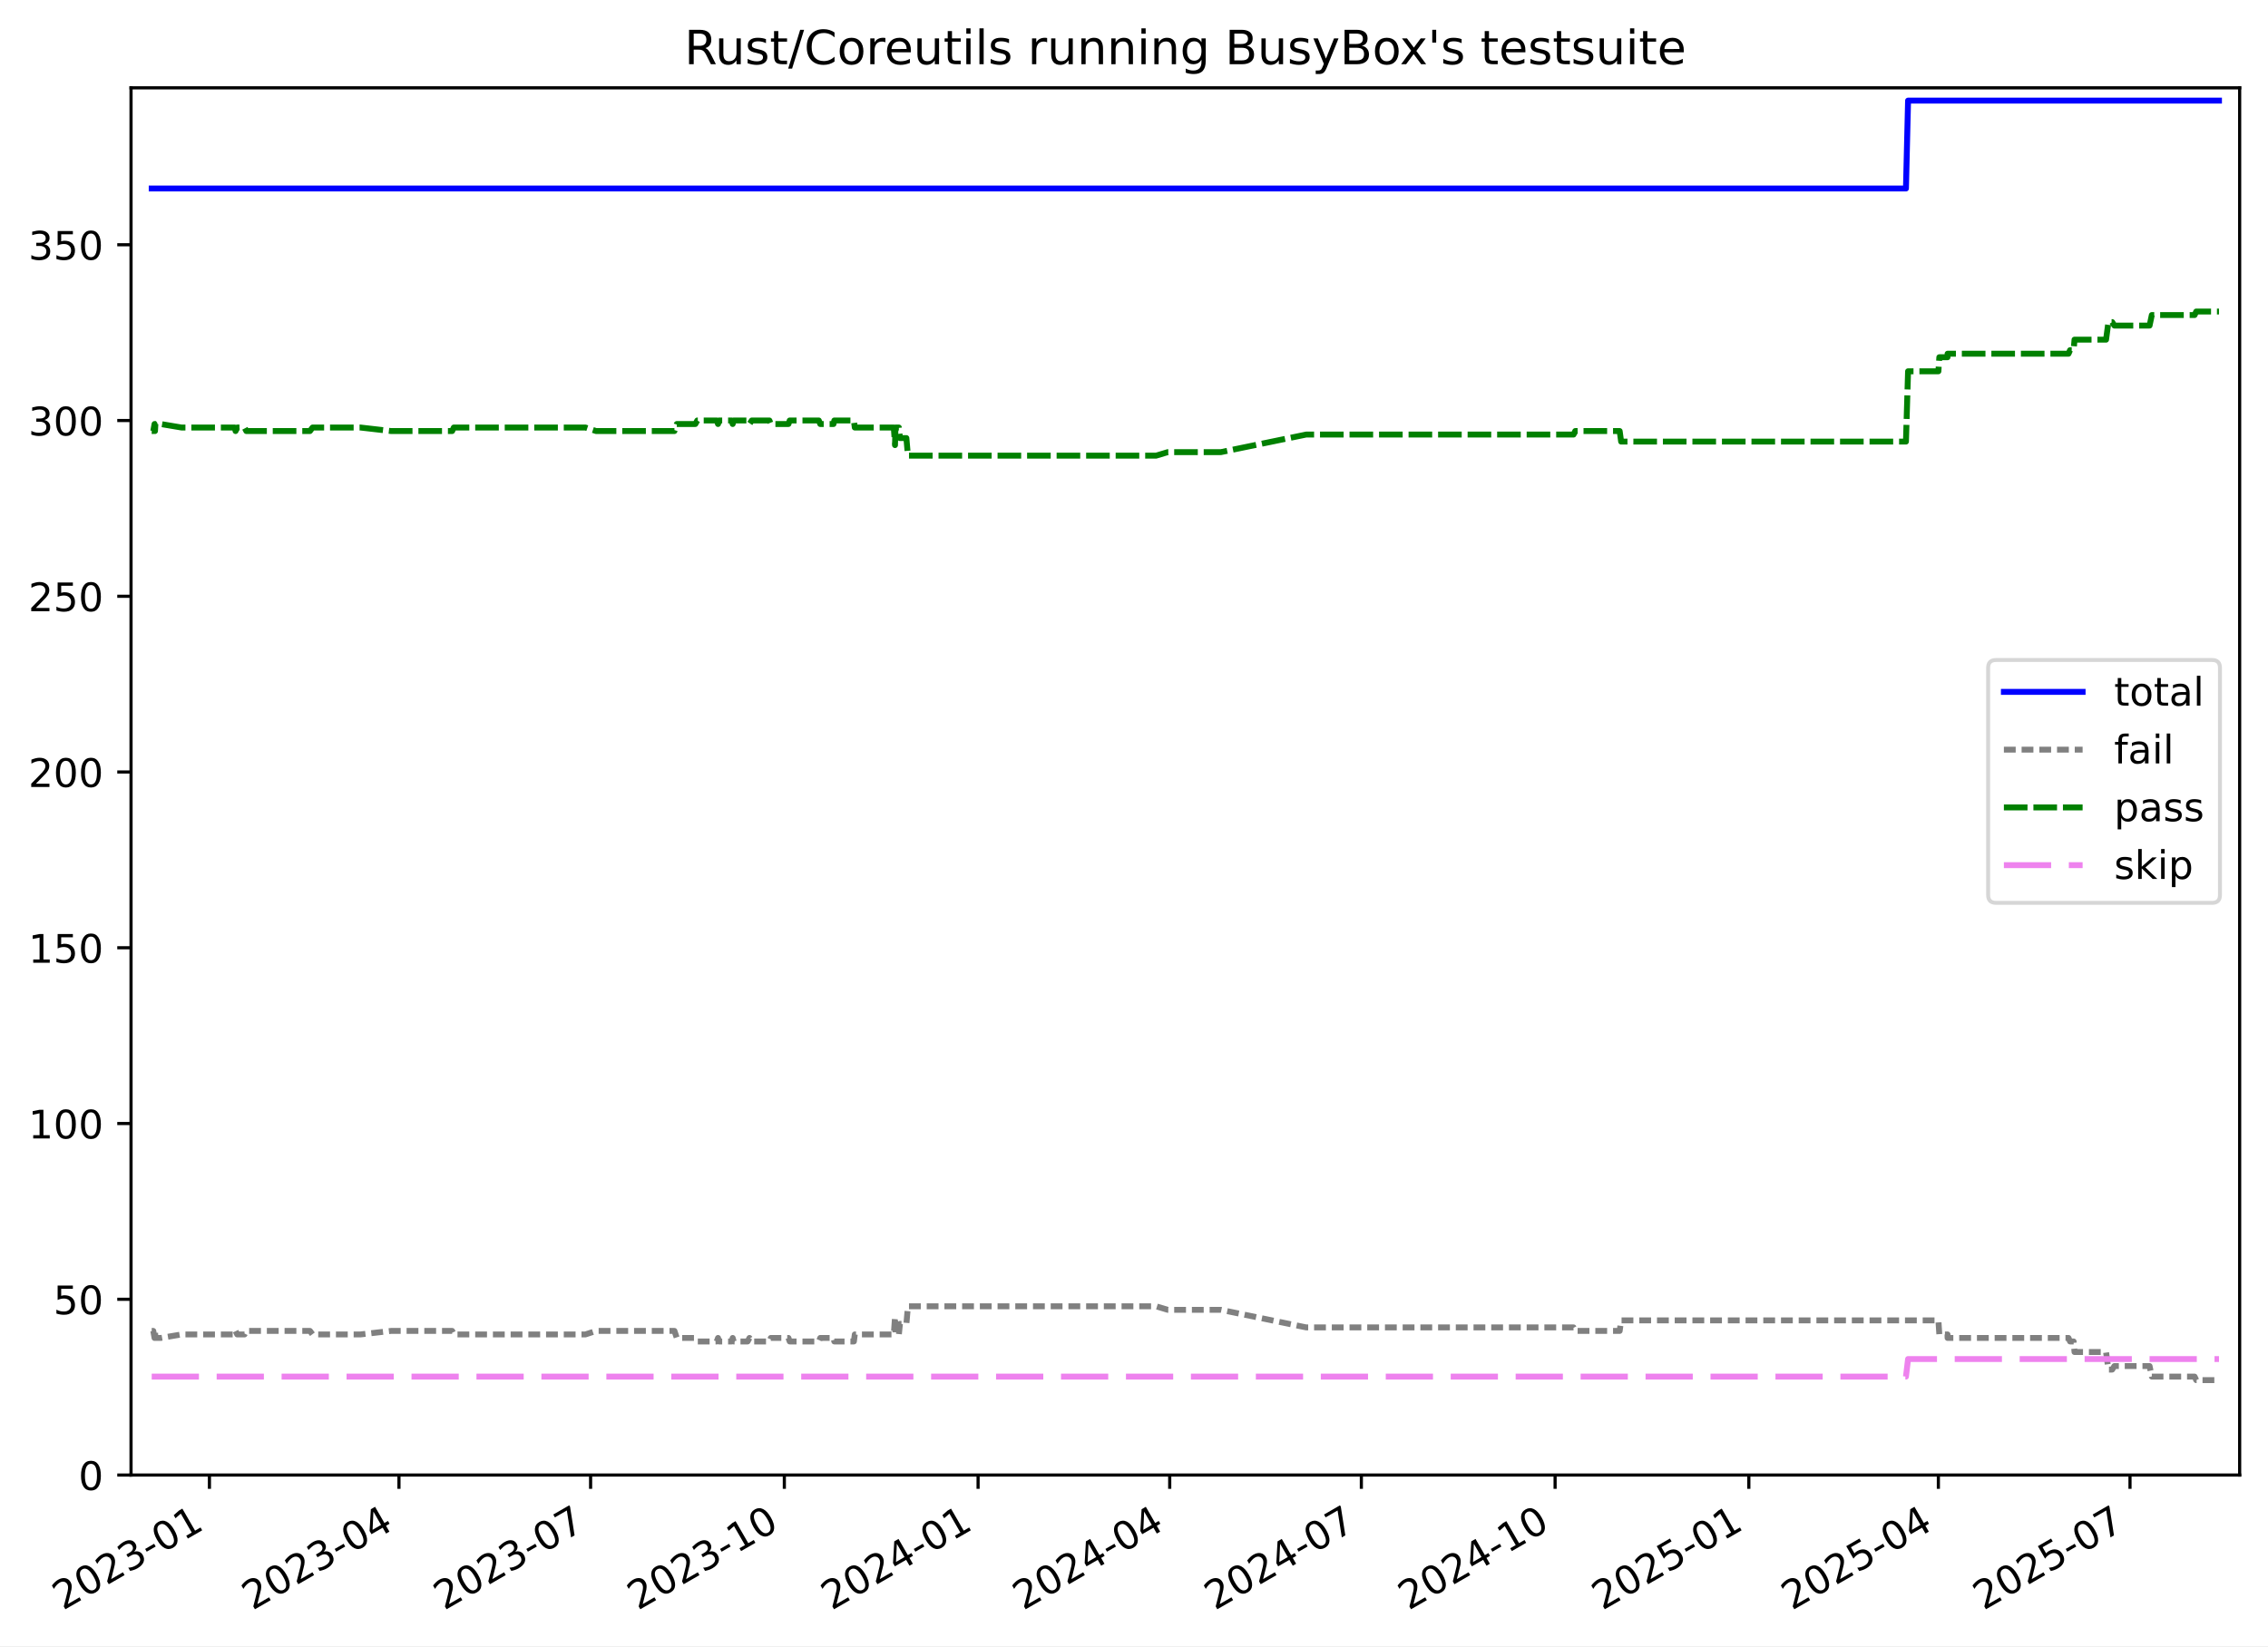
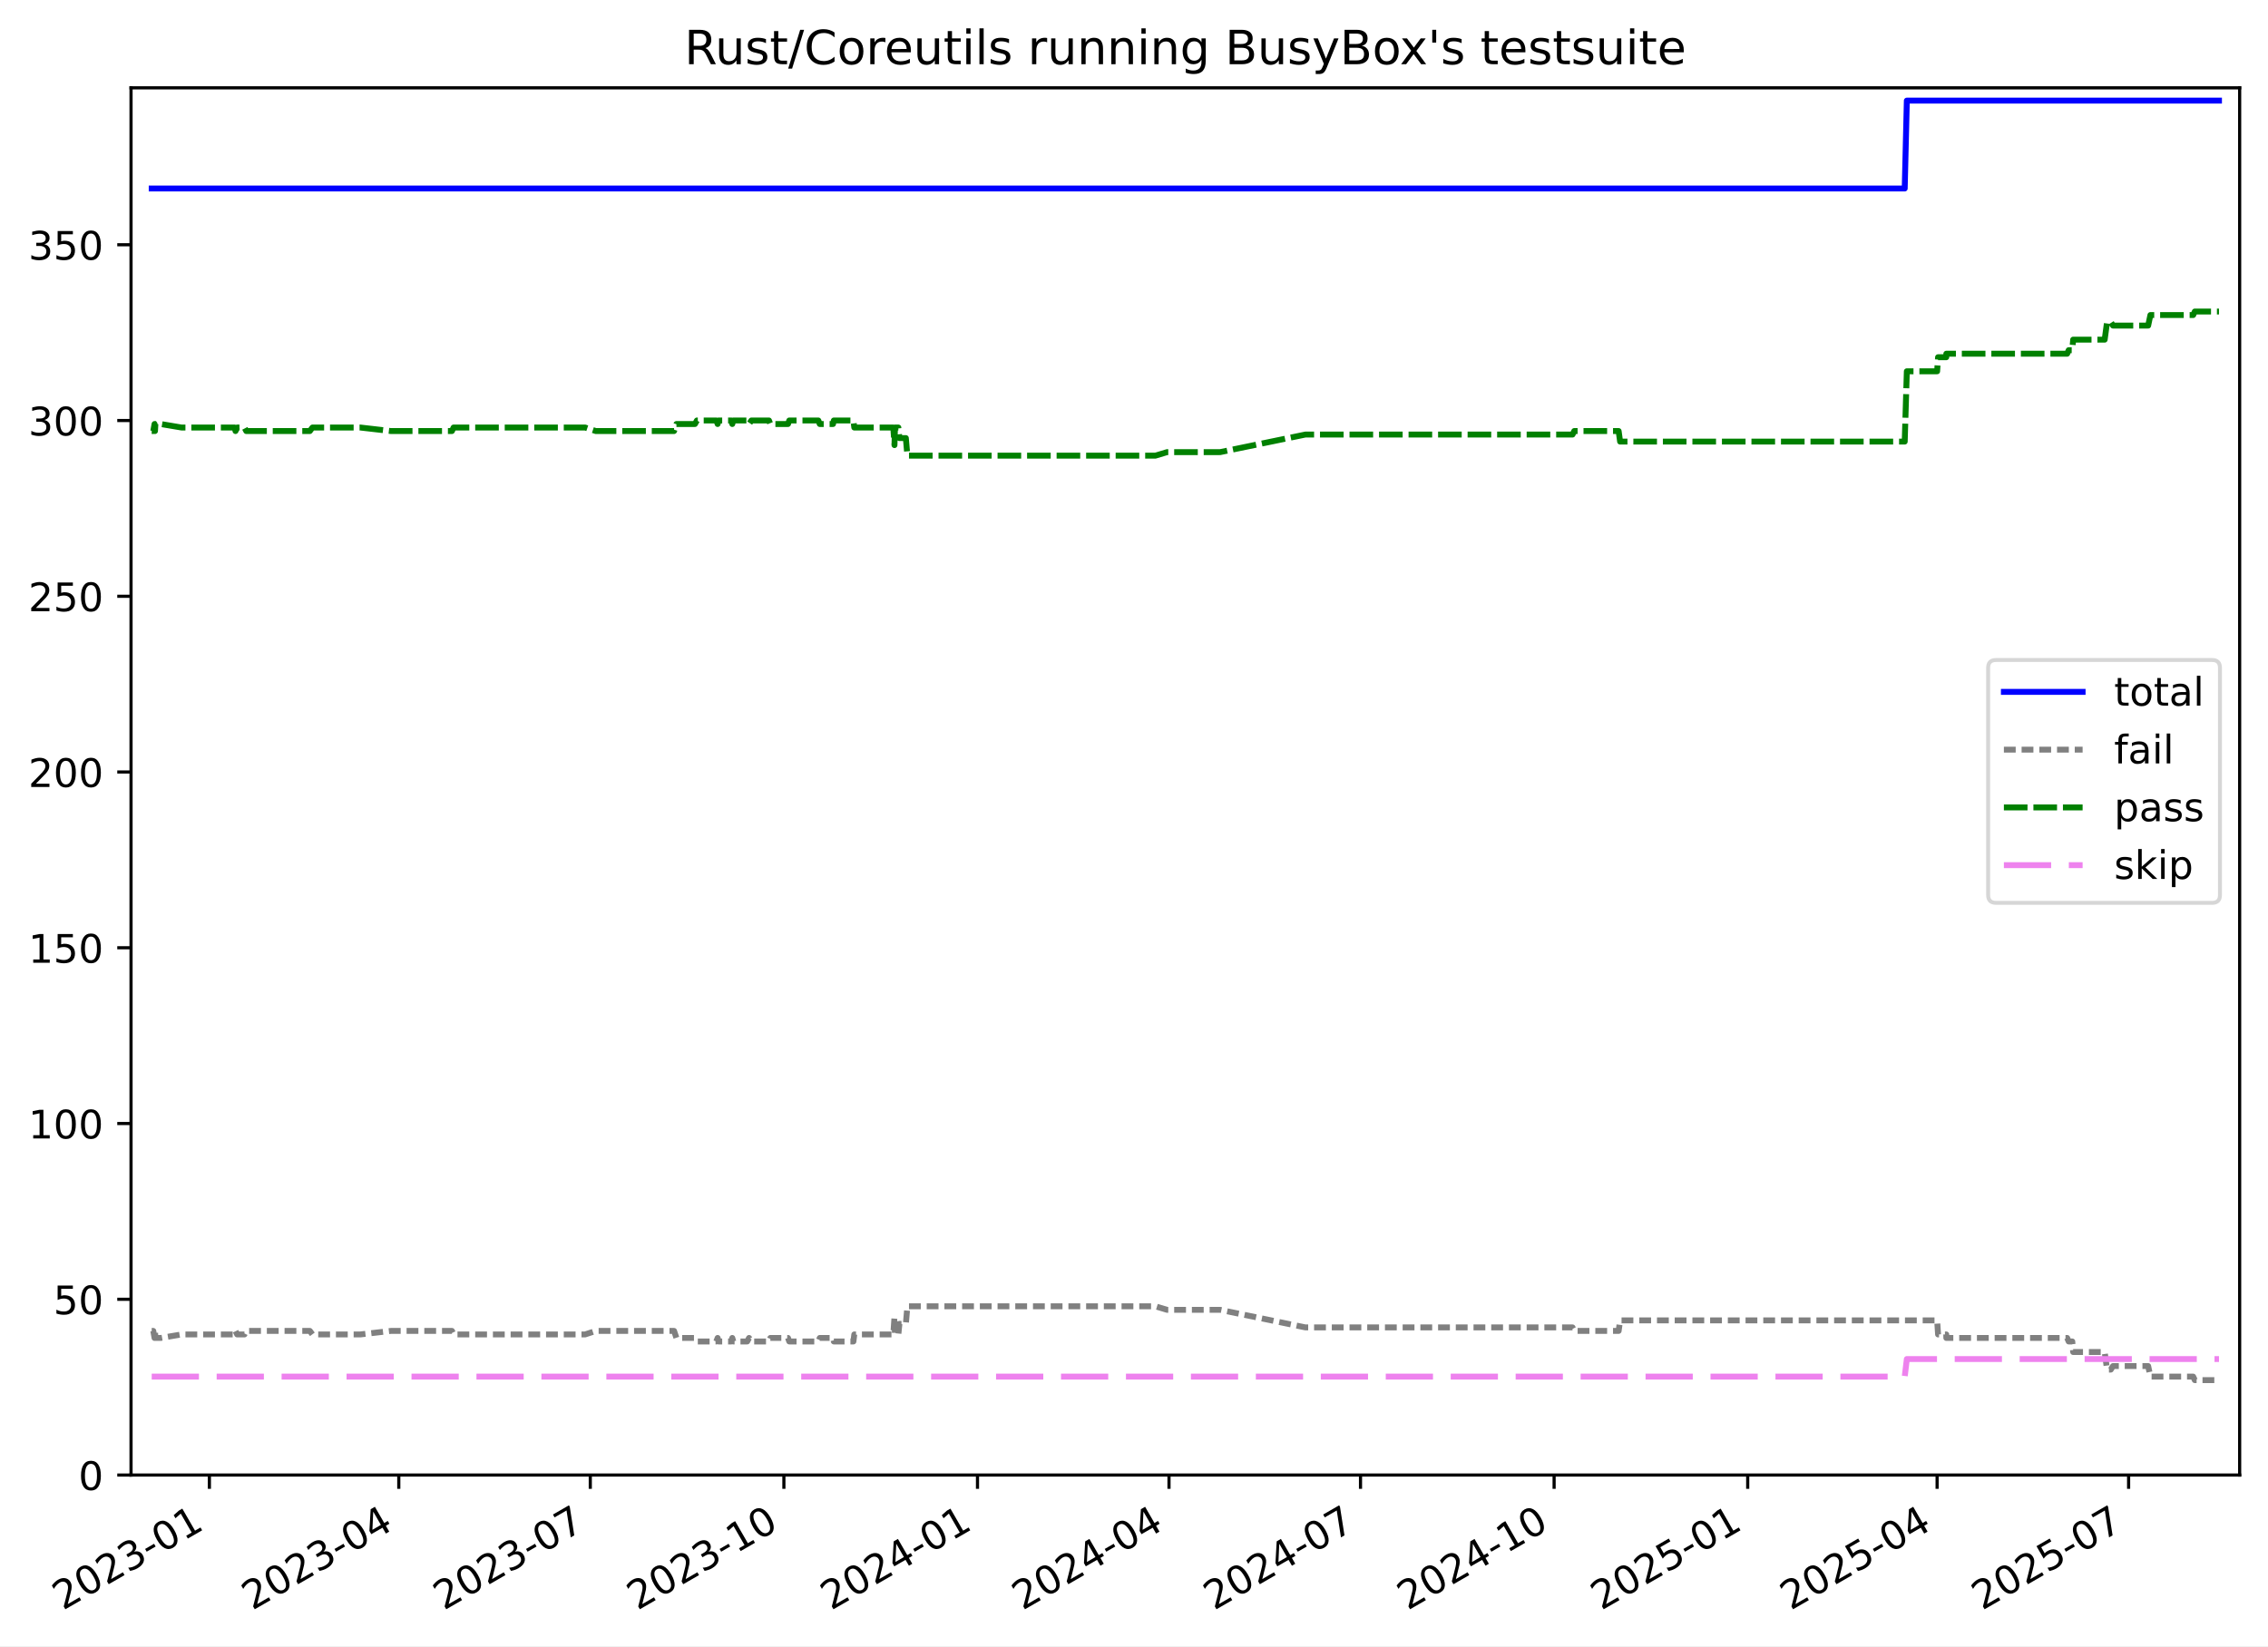
<svg xmlns="http://www.w3.org/2000/svg" xmlns:xlink="http://www.w3.org/1999/xlink" width="576.168pt" height="418.303pt" viewBox="0 0 576.168 418.303" version="1.1">
  <defs>
    <style type="text/css">*{stroke-linejoin: round; stroke-linecap: butt}</style>
  </defs>
  <g id="figure_1">
    <g id="patch_1">
      <path d="M -0 418.303  L 576.168 418.303  L 576.168 0  L -0 0  z " style="fill: #ffffff" />
    </g>
    <g id="axes_1">
      <g id="patch_2">
        <path d="M 33.288 374.83  L 568.967 374.83  L 568.967 22.318  L 33.288 22.318  z " style="fill: #ffffff" />
      </g>
      <g id="matplotlib.axis_1">
        <g id="xtick_1">
          <g id="line2d_1">
            <defs>
-               <path id="m08aff0a9e9" d="M 0 0  L 0 3.5  " style="stroke: #000000; stroke-width: 0.8" />
+               <path id="m2a1bcb0b3d" d="M 0 0  L 0 3.5  " style="stroke: #000000; stroke-width: 0.8" />
            </defs>
            <g>
-               <use xlink:href="#m08aff0a9e9" x="53.204" y="374.83" style="stroke: #000000; stroke-width: 0.8" />
+               <use xlink:href="#m2a1bcb0b3d" x="53.194" y="374.83" style="stroke: #000000; stroke-width: 0.8" />
            </g>
          </g>
          <g id="text_1">
-             <g transform="translate(15.97965 409.302) rotate(-30) scale(0.1 -0.1)">
+             <g transform="translate(15.96932 409.302) rotate(-30) scale(0.1 -0.1)">
              <defs>
                <path id="DejaVuSans-32" d="M 1228 531  L 3431 531  L 3431 0  L 469 0  L 469 531  Q 828 903 1448 1529  Q 2069 2156 2228 2338  Q 2531 2678 2651 2914  Q 2772 3150 2772 3378  Q 2772 3750 2511 3984  Q 2250 4219 1831 4219  Q 1534 4219 1204 4116  Q 875 4013 500 3803  L 500 4441  Q 881 4594 1212 4672  Q 1544 4750 1819 4750  Q 2544 4750 2975 4387  Q 3406 4025 3406 3419  Q 3406 3131 3298 2873  Q 3191 2616 2906 2266  Q 2828 2175 2409 1742  Q 1991 1309 1228 531  z " transform="scale(0.015625)" />
                <path id="DejaVuSans-30" d="M 2034 4250  Q 1547 4250 1301 3770  Q 1056 3291 1056 2328  Q 1056 1369 1301 889  Q 1547 409 2034 409  Q 2525 409 2770 889  Q 3016 1369 3016 2328  Q 3016 3291 2770 3770  Q 2525 4250 2034 4250  z M 2034 4750  Q 2819 4750 3233 4129  Q 3647 3509 3647 2328  Q 3647 1150 3233 529  Q 2819 -91 2034 -91  Q 1250 -91 836 529  Q 422 1150 422 2328  Q 422 3509 836 4129  Q 1250 4750 2034 4750  z " transform="scale(0.015625)" />
                <path id="DejaVuSans-33" d="M 2597 2516  Q 3050 2419 3304 2112  Q 3559 1806 3559 1356  Q 3559 666 3084 287  Q 2609 -91 1734 -91  Q 1441 -91 1130 -33  Q 819 25 488 141  L 488 750  Q 750 597 1062 519  Q 1375 441 1716 441  Q 2309 441 2620 675  Q 2931 909 2931 1356  Q 2931 1769 2642 2001  Q 2353 2234 1838 2234  L 1294 2234  L 1294 2753  L 1863 2753  Q 2328 2753 2575 2939  Q 2822 3125 2822 3475  Q 2822 3834 2567 4026  Q 2313 4219 1838 4219  Q 1578 4219 1281 4162  Q 984 4106 628 3988  L 628 4550  Q 988 4650 1302 4700  Q 1616 4750 1894 4750  Q 2613 4750 3031 4423  Q 3450 4097 3450 3541  Q 3450 3153 3228 2886  Q 3006 2619 2597 2516  z " transform="scale(0.015625)" />
                <path id="DejaVuSans-2d" d="M 313 2009  L 1997 2009  L 1997 1497  L 313 1497  L 313 2009  z " transform="scale(0.015625)" />
                <path id="DejaVuSans-31" d="M 794 531  L 1825 531  L 1825 4091  L 703 3866  L 703 4441  L 1819 4666  L 2450 4666  L 2450 531  L 3481 531  L 3481 0  L 794 0  L 794 531  z " transform="scale(0.015625)" />
              </defs>
              <use xlink:href="#DejaVuSans-32" />
              <use xlink:href="#DejaVuSans-30" x="63.623" />
              <use xlink:href="#DejaVuSans-32" x="127.246" />
              <use xlink:href="#DejaVuSans-33" x="190.869" />
              <use xlink:href="#DejaVuSans-2d" x="254.492" />
              <use xlink:href="#DejaVuSans-30" x="290.576" />
              <use xlink:href="#DejaVuSans-31" x="354.199" />
            </g>
          </g>
        </g>
        <g id="xtick_2">
          <g id="line2d_2">
            <g>
-               <use xlink:href="#m08aff0a9e9" x="101.353" y="374.83" style="stroke: #000000; stroke-width: 0.8" />
+               <use xlink:href="#m2a1bcb0b3d" x="101.309" y="374.83" style="stroke: #000000; stroke-width: 0.8" />
            </g>
          </g>
          <g id="text_2">
-             <g transform="translate(64.12834 409.302) rotate(-30) scale(0.1 -0.1)">
+             <g transform="translate(64.08411 409.302) rotate(-30) scale(0.1 -0.1)">
              <defs>
                <path id="DejaVuSans-34" d="M 2419 4116  L 825 1625  L 2419 1625  L 2419 4116  z M 2253 4666  L 3047 4666  L 3047 1625  L 3713 1625  L 3713 1100  L 3047 1100  L 3047 0  L 2419 0  L 2419 1100  L 313 1100  L 313 1709  L 2253 4666  z " transform="scale(0.015625)" />
              </defs>
              <use xlink:href="#DejaVuSans-32" />
              <use xlink:href="#DejaVuSans-30" x="63.623" />
              <use xlink:href="#DejaVuSans-32" x="127.246" />
              <use xlink:href="#DejaVuSans-33" x="190.869" />
              <use xlink:href="#DejaVuSans-2d" x="254.492" />
              <use xlink:href="#DejaVuSans-30" x="290.576" />
              <use xlink:href="#DejaVuSans-34" x="354.199" />
            </g>
          </g>
        </g>
        <g id="xtick_3">
          <g id="line2d_3">
            <g>
-               <use xlink:href="#m08aff0a9e9" x="150.037" y="374.83" style="stroke: #000000; stroke-width: 0.8" />
+               <use xlink:href="#m2a1bcb0b3d" x="149.958" y="374.83" style="stroke: #000000; stroke-width: 0.8" />
            </g>
          </g>
          <g id="text_3">
-             <g transform="translate(112.812 409.302) rotate(-30) scale(0.1 -0.1)">
+             <g transform="translate(112.7335 409.302) rotate(-30) scale(0.1 -0.1)">
              <defs>
                <path id="DejaVuSans-37" d="M 525 4666  L 3525 4666  L 3525 4397  L 1831 0  L 1172 0  L 2766 4134  L 525 4134  L 525 4666  z " transform="scale(0.015625)" />
              </defs>
              <use xlink:href="#DejaVuSans-32" />
              <use xlink:href="#DejaVuSans-30" x="63.623" />
              <use xlink:href="#DejaVuSans-32" x="127.246" />
              <use xlink:href="#DejaVuSans-33" x="190.869" />
              <use xlink:href="#DejaVuSans-2d" x="254.492" />
              <use xlink:href="#DejaVuSans-30" x="290.576" />
              <use xlink:href="#DejaVuSans-37" x="354.199" />
            </g>
          </g>
        </g>
        <g id="xtick_4">
          <g id="line2d_4">
            <g>
-               <use xlink:href="#m08aff0a9e9" x="199.255" y="374.83" style="stroke: #000000; stroke-width: 0.8" />
+               <use xlink:href="#m2a1bcb0b3d" x="199.142" y="374.83" style="stroke: #000000; stroke-width: 0.8" />
            </g>
          </g>
          <g id="text_4">
-             <g transform="translate(162.0307 409.302) rotate(-30) scale(0.1 -0.1)">
+             <g transform="translate(161.9175 409.302) rotate(-30) scale(0.1 -0.1)">
              <use xlink:href="#DejaVuSans-32" />
              <use xlink:href="#DejaVuSans-30" x="63.623" />
              <use xlink:href="#DejaVuSans-32" x="127.246" />
              <use xlink:href="#DejaVuSans-33" x="190.869" />
              <use xlink:href="#DejaVuSans-2d" x="254.492" />
              <use xlink:href="#DejaVuSans-31" x="290.576" />
              <use xlink:href="#DejaVuSans-30" x="354.199" />
            </g>
          </g>
        </g>
        <g id="xtick_5">
          <g id="line2d_5">
            <g>
-               <use xlink:href="#m08aff0a9e9" x="248.474" y="374.83" style="stroke: #000000; stroke-width: 0.8" />
+               <use xlink:href="#m2a1bcb0b3d" x="248.326" y="374.83" style="stroke: #000000; stroke-width: 0.8" />
            </g>
          </g>
          <g id="text_5">
-             <g transform="translate(211.2493 409.302) rotate(-30) scale(0.1 -0.1)">
+             <g transform="translate(211.1015 409.302) rotate(-30) scale(0.1 -0.1)">
              <use xlink:href="#DejaVuSans-32" />
              <use xlink:href="#DejaVuSans-30" x="63.623" />
              <use xlink:href="#DejaVuSans-32" x="127.246" />
              <use xlink:href="#DejaVuSans-34" x="190.869" />
              <use xlink:href="#DejaVuSans-2d" x="254.492" />
              <use xlink:href="#DejaVuSans-30" x="290.576" />
              <use xlink:href="#DejaVuSans-31" x="354.199" />
            </g>
          </g>
        </g>
        <g id="xtick_6">
          <g id="line2d_6">
            <g>
-               <use xlink:href="#m08aff0a9e9" x="297.158" y="374.83" style="stroke: #000000; stroke-width: 0.8" />
+               <use xlink:href="#m2a1bcb0b3d" x="296.976" y="374.83" style="stroke: #000000; stroke-width: 0.8" />
            </g>
          </g>
          <g id="text_6">
-             <g transform="translate(259.933 409.302) rotate(-30) scale(0.1 -0.1)">
+             <g transform="translate(259.7509 409.302) rotate(-30) scale(0.1 -0.1)">
              <use xlink:href="#DejaVuSans-32" />
              <use xlink:href="#DejaVuSans-30" x="63.623" />
              <use xlink:href="#DejaVuSans-32" x="127.246" />
              <use xlink:href="#DejaVuSans-34" x="190.869" />
              <use xlink:href="#DejaVuSans-2d" x="254.492" />
              <use xlink:href="#DejaVuSans-30" x="290.576" />
              <use xlink:href="#DejaVuSans-34" x="354.199" />
            </g>
          </g>
        </g>
        <g id="xtick_7">
          <g id="line2d_7">
            <g>
-               <use xlink:href="#m08aff0a9e9" x="345.841" y="374.83" style="stroke: #000000; stroke-width: 0.8" />
+               <use xlink:href="#m2a1bcb0b3d" x="345.625" y="374.83" style="stroke: #000000; stroke-width: 0.8" />
            </g>
          </g>
          <g id="text_7">
-             <g transform="translate(308.6167 409.302) rotate(-30) scale(0.1 -0.1)">
+             <g transform="translate(308.4003 409.302) rotate(-30) scale(0.1 -0.1)">
              <use xlink:href="#DejaVuSans-32" />
              <use xlink:href="#DejaVuSans-30" x="63.623" />
              <use xlink:href="#DejaVuSans-32" x="127.246" />
              <use xlink:href="#DejaVuSans-34" x="190.869" />
              <use xlink:href="#DejaVuSans-2d" x="254.492" />
              <use xlink:href="#DejaVuSans-30" x="290.576" />
              <use xlink:href="#DejaVuSans-37" x="354.199" />
            </g>
          </g>
        </g>
        <g id="xtick_8">
          <g id="line2d_8">
            <g>
-               <use xlink:href="#m08aff0a9e9" x="395.06" y="374.83" style="stroke: #000000; stroke-width: 0.8" />
+               <use xlink:href="#m2a1bcb0b3d" x="394.809" y="374.83" style="stroke: #000000; stroke-width: 0.8" />
            </g>
          </g>
          <g id="text_8">
-             <g transform="translate(357.8353 409.302) rotate(-30) scale(0.1 -0.1)">
+             <g transform="translate(357.5843 409.302) rotate(-30) scale(0.1 -0.1)">
              <use xlink:href="#DejaVuSans-32" />
              <use xlink:href="#DejaVuSans-30" x="63.623" />
              <use xlink:href="#DejaVuSans-32" x="127.246" />
              <use xlink:href="#DejaVuSans-34" x="190.869" />
              <use xlink:href="#DejaVuSans-2d" x="254.492" />
              <use xlink:href="#DejaVuSans-31" x="290.576" />
              <use xlink:href="#DejaVuSans-30" x="354.199" />
            </g>
          </g>
        </g>
        <g id="xtick_9">
          <g id="line2d_9">
            <g>
-               <use xlink:href="#m08aff0a9e9" x="444.279" y="374.83" style="stroke: #000000; stroke-width: 0.8" />
+               <use xlink:href="#m2a1bcb0b3d" x="443.993" y="374.83" style="stroke: #000000; stroke-width: 0.8" />
            </g>
          </g>
          <g id="text_9">
-             <g transform="translate(407.054 409.302) rotate(-30) scale(0.1 -0.1)">
+             <g transform="translate(406.7683 409.302) rotate(-30) scale(0.1 -0.1)">
              <defs>
                <path id="DejaVuSans-35" d="M 691 4666  L 3169 4666  L 3169 4134  L 1269 4134  L 1269 2991  Q 1406 3038 1543 3061  Q 1681 3084 1819 3084  Q 2600 3084 3056 2656  Q 3513 2228 3513 1497  Q 3513 744 3044 326  Q 2575 -91 1722 -91  Q 1428 -91 1123 -41  Q 819 9 494 109  L 494 744  Q 775 591 1075 516  Q 1375 441 1709 441  Q 2250 441 2565 725  Q 2881 1009 2881 1497  Q 2881 1984 2565 2268  Q 2250 2553 1709 2553  Q 1456 2553 1204 2497  Q 953 2441 691 2322  L 691 4666  z " transform="scale(0.015625)" />
              </defs>
              <use xlink:href="#DejaVuSans-32" />
              <use xlink:href="#DejaVuSans-30" x="63.623" />
              <use xlink:href="#DejaVuSans-32" x="127.246" />
              <use xlink:href="#DejaVuSans-35" x="190.869" />
              <use xlink:href="#DejaVuSans-2d" x="254.492" />
              <use xlink:href="#DejaVuSans-30" x="290.576" />
              <use xlink:href="#DejaVuSans-31" x="354.199" />
            </g>
          </g>
        </g>
        <g id="xtick_10">
          <g id="line2d_10">
            <g>
-               <use xlink:href="#m08aff0a9e9" x="492.427" y="374.83" style="stroke: #000000; stroke-width: 0.8" />
+               <use xlink:href="#m2a1bcb0b3d" x="492.108" y="374.83" style="stroke: #000000; stroke-width: 0.8" />
            </g>
          </g>
          <g id="text_10">
-             <g transform="translate(455.2027 409.302) rotate(-30) scale(0.1 -0.1)">
+             <g transform="translate(454.8831 409.302) rotate(-30) scale(0.1 -0.1)">
              <use xlink:href="#DejaVuSans-32" />
              <use xlink:href="#DejaVuSans-30" x="63.623" />
              <use xlink:href="#DejaVuSans-32" x="127.246" />
              <use xlink:href="#DejaVuSans-35" x="190.869" />
              <use xlink:href="#DejaVuSans-2d" x="254.492" />
              <use xlink:href="#DejaVuSans-30" x="290.576" />
              <use xlink:href="#DejaVuSans-34" x="354.199" />
            </g>
          </g>
        </g>
        <g id="xtick_11">
          <g id="line2d_11">
            <g>
-               <use xlink:href="#m08aff0a9e9" x="541.111" y="374.83" style="stroke: #000000; stroke-width: 0.8" />
+               <use xlink:href="#m2a1bcb0b3d" x="540.757" y="374.83" style="stroke: #000000; stroke-width: 0.8" />
            </g>
          </g>
          <g id="text_11">
-             <g transform="translate(503.8863 409.302) rotate(-30) scale(0.1 -0.1)">
+             <g transform="translate(503.5325 409.302) rotate(-30) scale(0.1 -0.1)">
              <use xlink:href="#DejaVuSans-32" />
              <use xlink:href="#DejaVuSans-30" x="63.623" />
              <use xlink:href="#DejaVuSans-32" x="127.246" />
              <use xlink:href="#DejaVuSans-35" x="190.869" />
              <use xlink:href="#DejaVuSans-2d" x="254.492" />
              <use xlink:href="#DejaVuSans-30" x="290.576" />
              <use xlink:href="#DejaVuSans-37" x="354.199" />
            </g>
          </g>
        </g>
      </g>
      <g id="matplotlib.axis_2">
        <g id="ytick_1">
          <g id="line2d_12">
            <defs>
-               <path id="m909485a483" d="M 0 0  L -3.5 0  " style="stroke: #000000; stroke-width: 0.8" />
+               <path id="m7d00006ee8" d="M 0 0  L -3.5 0  " style="stroke: #000000; stroke-width: 0.8" />
            </defs>
            <g>
-               <use xlink:href="#m909485a483" x="33.288" y="374.83" style="stroke: #000000; stroke-width: 0.8" />
+               <use xlink:href="#m7d00006ee8" x="33.288" y="374.83" style="stroke: #000000; stroke-width: 0.8" />
            </g>
          </g>
          <g id="text_12">
            <g transform="translate(19.925 378.6293) scale(0.1 -0.1)">
              <use xlink:href="#DejaVuSans-30" />
            </g>
          </g>
        </g>
        <g id="ytick_2">
          <g id="line2d_13">
            <g>
-               <use xlink:href="#m909485a483" x="33.288" y="330.168" style="stroke: #000000; stroke-width: 0.8" />
+               <use xlink:href="#m7d00006ee8" x="33.288" y="330.168" style="stroke: #000000; stroke-width: 0.8" />
            </g>
          </g>
          <g id="text_13">
            <g transform="translate(13.5625 333.9669) scale(0.1 -0.1)">
              <use xlink:href="#DejaVuSans-35" />
              <use xlink:href="#DejaVuSans-30" x="63.623" />
            </g>
          </g>
        </g>
        <g id="ytick_3">
          <g id="line2d_14">
            <g>
-               <use xlink:href="#m909485a483" x="33.288" y="285.505" style="stroke: #000000; stroke-width: 0.8" />
+               <use xlink:href="#m7d00006ee8" x="33.288" y="285.505" style="stroke: #000000; stroke-width: 0.8" />
            </g>
          </g>
          <g id="text_14">
            <g transform="translate(7.2 289.3044) scale(0.1 -0.1)">
              <use xlink:href="#DejaVuSans-31" />
              <use xlink:href="#DejaVuSans-30" x="63.623" />
              <use xlink:href="#DejaVuSans-30" x="127.246" />
            </g>
          </g>
        </g>
        <g id="ytick_4">
          <g id="line2d_15">
            <g>
-               <use xlink:href="#m909485a483" x="33.288" y="240.843" style="stroke: #000000; stroke-width: 0.8" />
+               <use xlink:href="#m7d00006ee8" x="33.288" y="240.843" style="stroke: #000000; stroke-width: 0.8" />
            </g>
          </g>
          <g id="text_15">
            <g transform="translate(7.2 244.6419) scale(0.1 -0.1)">
              <use xlink:href="#DejaVuSans-31" />
              <use xlink:href="#DejaVuSans-35" x="63.623" />
              <use xlink:href="#DejaVuSans-30" x="127.246" />
            </g>
          </g>
        </g>
        <g id="ytick_5">
          <g id="line2d_16">
            <g>
-               <use xlink:href="#m909485a483" x="33.288" y="196.18" style="stroke: #000000; stroke-width: 0.8" />
+               <use xlink:href="#m7d00006ee8" x="33.288" y="196.18" style="stroke: #000000; stroke-width: 0.8" />
            </g>
          </g>
          <g id="text_16">
            <g transform="translate(7.2 199.9794) scale(0.1 -0.1)">
              <use xlink:href="#DejaVuSans-32" />
              <use xlink:href="#DejaVuSans-30" x="63.623" />
              <use xlink:href="#DejaVuSans-30" x="127.246" />
            </g>
          </g>
        </g>
        <g id="ytick_6">
          <g id="line2d_17">
            <g>
-               <use xlink:href="#m909485a483" x="33.288" y="151.518" style="stroke: #000000; stroke-width: 0.8" />
+               <use xlink:href="#m7d00006ee8" x="33.288" y="151.518" style="stroke: #000000; stroke-width: 0.8" />
            </g>
          </g>
          <g id="text_17">
            <g transform="translate(7.2 155.317) scale(0.1 -0.1)">
              <use xlink:href="#DejaVuSans-32" />
              <use xlink:href="#DejaVuSans-35" x="63.623" />
              <use xlink:href="#DejaVuSans-30" x="127.246" />
            </g>
          </g>
        </g>
        <g id="ytick_7">
          <g id="line2d_18">
            <g>
-               <use xlink:href="#m909485a483" x="33.288" y="106.855" style="stroke: #000000; stroke-width: 0.8" />
+               <use xlink:href="#m7d00006ee8" x="33.288" y="106.855" style="stroke: #000000; stroke-width: 0.8" />
            </g>
          </g>
          <g id="text_18">
            <g transform="translate(7.2 110.6545) scale(0.1 -0.1)">
              <use xlink:href="#DejaVuSans-33" />
              <use xlink:href="#DejaVuSans-30" x="63.623" />
              <use xlink:href="#DejaVuSans-30" x="127.246" />
            </g>
          </g>
        </g>
        <g id="ytick_8">
          <g id="line2d_19">
            <g>
-               <use xlink:href="#m909485a483" x="33.288" y="62.193" style="stroke: #000000; stroke-width: 0.8" />
+               <use xlink:href="#m7d00006ee8" x="33.288" y="62.193" style="stroke: #000000; stroke-width: 0.8" />
            </g>
          </g>
          <g id="text_19">
            <g transform="translate(7.2 65.992) scale(0.1 -0.1)">
              <use xlink:href="#DejaVuSans-33" />
              <use xlink:href="#DejaVuSans-35" x="63.623" />
              <use xlink:href="#DejaVuSans-30" x="127.246" />
            </g>
          </g>
        </g>
      </g>
      <g id="line2d_20">
-         <path d="M 38.539 47.901  L 484.193 47.901  L 484.73 25.57  L 563.716 25.57  L 563.716 25.57  " clip-path="url(#pfcbfc35457)" style="fill: none; stroke: #0000ff; stroke-width: 1.5; stroke-linecap: square" />
+         <path d="M 38.539 47.901  L 483.879 47.901  L 484.416 25.57  L 563.716 25.57  L 563.716 25.57  " clip-path="url(#p0149ff2277)" style="fill: none; stroke: #0000ff; stroke-width: 1.5; stroke-linecap: square" />
      </g>
      <g id="line2d_21">
-         <path d="M 38.539 338.207  L 38.937 338.207  L 39.261 339.993  L 39.376 338.207  L 39.475 339.993  L 40.832 339.993  L 46.128 339.1  L 59.63 339.1  L 59.842 338.207  L 60.262 339.1  L 62.117 339.1  L 62.579 338.207  L 78.744 338.207  L 79.405 339.1  L 91.586 339.1  L 99.338 338.207  L 114.865 338.207  L 115.282 339.1  L 148.725 339.1  L 151.434 338.207  L 171.335 338.207  L 171.937 339.993  L 176.641 339.993  L 177.146 340.887  L 182.075 340.887  L 182.41 339.993  L 182.649 340.887  L 185.89 340.887  L 186.135 339.993  L 186.393 340.887  L 189.922 340.887  L 190.399 339.993  L 190.995 340.887  L 195.463 340.887  L 195.813 339.993  L 200.299 339.993  L 200.622 340.887  L 208.013 340.887  L 208.377 339.993  L 211.748 339.993  L 211.952 340.887  L 216.927 340.887  L 217.152 339.1  L 227.068 339.1  L 227.369 334.634  L 227.487 339.1  L 228.354 339.1  L 228.619 336.42  L 230.26 336.42  L 230.65 331.954  L 293.699 331.954  L 296.663 332.847  L 310.145 332.847  L 331.829 337.314  L 399.743 337.314  L 400.181 338.207  L 411.466 338.207  L 411.838 335.527  L 492.436 335.527  L 492.671 339.1  L 494.751 339.1  L 494.771 339.993  L 525.49 339.993  L 525.876 340.887  L 526.791 340.887  L 527.013 343.566  L 535.027 343.566  L 535.63 348.033  L 536.582 348.033  L 537.148 347.139  L 546.084 347.139  L 546.651 349.819  L 557.524 349.819  L 557.939 350.712  L 563.716 350.712  L 563.716 350.712  " clip-path="url(#pfcbfc35457)" style="fill: none; stroke-dasharray: 3,1.5; stroke-dashoffset: 0; stroke: #808080; stroke-width: 1.5" />
+         <path d="M 38.539 338.207  L 38.937 338.207  L 39.261 339.993  L 39.375 338.207  L 39.475 339.993  L 40.831 339.993  L 46.123 339.1  L 59.615 339.1  L 59.827 338.207  L 60.246 339.1  L 62.1 339.1  L 62.562 338.207  L 78.715 338.207  L 79.377 339.1  L 91.549 339.1  L 99.295 338.207  L 114.811 338.207  L 115.228 339.1  L 148.647 339.1  L 151.355 338.207  L 171.242 338.207  L 171.843 339.993  L 176.543 339.993  L 177.048 340.887  L 181.974 340.887  L 182.309 339.993  L 182.547 340.887  L 185.786 340.887  L 186.031 339.993  L 186.289 340.887  L 189.816 340.887  L 190.292 339.993  L 190.888 340.887  L 195.352 340.887  L 195.702 339.993  L 200.185 339.993  L 200.508 340.887  L 207.894 340.887  L 208.257 339.993  L 211.626 339.993  L 211.83 340.887  L 216.801 340.887  L 217.026 339.1  L 226.935 339.1  L 227.236 334.634  L 227.354 339.1  L 228.22 339.1  L 228.485 336.42  L 230.125 336.42  L 230.515 331.954  L 293.52 331.954  L 296.482 332.847  L 309.954 332.847  L 331.622 337.314  L 399.489 337.314  L 399.926 338.207  L 411.204 338.207  L 411.575 335.527  L 492.116 335.527  L 492.351 339.1  L 494.43 339.1  L 494.449 339.993  L 525.147 339.993  L 525.533 340.887  L 526.448 340.887  L 526.669 343.566  L 534.677 343.566  L 535.28 348.033  L 536.232 348.033  L 536.797 347.139  L 545.726 347.139  L 546.293 349.819  L 557.159 349.819  L 557.574 350.712  L 563.716 350.712  L 563.716 350.712  " clip-path="url(#p0149ff2277)" style="fill: none; stroke-dasharray: 3,1.5; stroke-dashoffset: 0; stroke: #808080; stroke-width: 1.5" />
      </g>
      <g id="line2d_22">
-         <path d="M 38.539 109.535  L 38.937 109.535  L 39.261 107.749  L 39.376 109.535  L 39.475 107.749  L 40.832 107.749  L 46.128 108.642  L 59.63 108.642  L 59.842 109.535  L 60.262 108.642  L 62.117 108.642  L 62.579 109.535  L 78.744 109.535  L 79.405 108.642  L 91.586 108.642  L 99.338 109.535  L 114.865 109.535  L 115.282 108.642  L 148.725 108.642  L 151.434 109.535  L 171.335 109.535  L 171.937 107.749  L 176.641 107.749  L 177.146 106.855  L 182.075 106.855  L 182.41 107.749  L 182.649 106.855  L 185.89 106.855  L 186.135 107.749  L 186.393 106.855  L 189.922 106.855  L 190.399 107.749  L 190.995 106.855  L 195.463 106.855  L 195.813 107.749  L 200.299 107.749  L 200.622 106.855  L 208.013 106.855  L 208.377 107.749  L 211.748 107.749  L 211.952 106.855  L 216.927 106.855  L 217.152 108.642  L 227.068 108.642  L 227.369 113.108  L 227.487 108.642  L 228.354 108.642  L 228.619 111.322  L 230.26 111.322  L 230.65 115.788  L 293.699 115.788  L 296.663 114.895  L 310.145 114.895  L 331.829 110.428  L 399.743 110.428  L 400.181 109.535  L 411.466 109.535  L 411.838 112.215  L 484.193 112.215  L 484.73 94.35  L 492.436 94.35  L 492.671 90.777  L 494.751 90.777  L 494.771 89.884  L 525.49 89.884  L 525.876 88.99  L 526.791 88.99  L 527.013 86.311  L 535.027 86.311  L 535.63 81.844  L 536.582 81.844  L 537.148 82.738  L 546.084 82.738  L 546.651 80.058  L 557.524 80.058  L 557.939 79.165  L 563.716 79.165  L 563.716 79.165  " clip-path="url(#pfcbfc35457)" style="fill: none; stroke-dasharray: 6,1.5; stroke-dashoffset: 0; stroke: #008000; stroke-width: 1.5" />
+         <path d="M 38.539 109.535  L 38.937 109.535  L 39.261 107.749  L 39.375 109.535  L 39.475 107.749  L 40.831 107.749  L 46.123 108.642  L 59.615 108.642  L 59.827 109.535  L 60.246 108.642  L 62.1 108.642  L 62.562 109.535  L 78.715 109.535  L 79.377 108.642  L 91.549 108.642  L 99.295 109.535  L 114.811 109.535  L 115.228 108.642  L 148.647 108.642  L 151.355 109.535  L 171.242 109.535  L 171.843 107.749  L 176.543 107.749  L 177.048 106.855  L 181.974 106.855  L 182.309 107.749  L 182.547 106.855  L 185.786 106.855  L 186.031 107.749  L 186.289 106.855  L 189.816 106.855  L 190.292 107.749  L 190.888 106.855  L 195.352 106.855  L 195.702 107.749  L 200.185 107.749  L 200.508 106.855  L 207.894 106.855  L 208.257 107.749  L 211.626 107.749  L 211.83 106.855  L 216.801 106.855  L 217.026 108.642  L 226.935 108.642  L 227.236 113.108  L 227.354 108.642  L 228.22 108.642  L 228.485 111.322  L 230.125 111.322  L 230.515 115.788  L 293.52 115.788  L 296.482 114.895  L 309.954 114.895  L 331.622 110.428  L 399.489 110.428  L 399.926 109.535  L 411.204 109.535  L 411.575 112.215  L 483.879 112.215  L 484.416 94.35  L 492.116 94.35  L 492.351 90.777  L 494.43 90.777  L 494.449 89.884  L 525.147 89.884  L 525.533 88.99  L 526.448 88.99  L 526.669 86.311  L 534.677 86.311  L 535.28 81.844  L 536.232 81.844  L 536.797 82.738  L 545.726 82.738  L 546.293 80.058  L 557.159 80.058  L 557.574 79.165  L 563.716 79.165  L 563.716 79.165  " clip-path="url(#p0149ff2277)" style="fill: none; stroke-dasharray: 6,1.5; stroke-dashoffset: 0; stroke: #008000; stroke-width: 1.5" />
      </g>
      <g id="line2d_23">
-         <path d="M 38.539 349.819  L 484.193 349.819  L 484.73 345.353  L 563.716 345.353  L 563.716 345.353  " clip-path="url(#pfcbfc35457)" style="fill: none; stroke-dasharray: 12,4.5; stroke-dashoffset: 0; stroke: #ee82ee; stroke-width: 1.5" />
+         <path d="M 38.539 349.819  L 483.879 349.819  L 484.416 345.353  L 563.716 345.353  L 563.716 345.353  " clip-path="url(#p0149ff2277)" style="fill: none; stroke-dasharray: 12,4.5; stroke-dashoffset: 0; stroke: #ee82ee; stroke-width: 1.5" />
      </g>
      <g id="patch_3">
        <path d="M 33.288 374.83  L 33.288 22.318  " style="fill: none; stroke: #000000; stroke-width: 0.8; stroke-linejoin: miter; stroke-linecap: square" />
      </g>
      <g id="patch_4">
        <path d="M 568.967 374.83  L 568.967 22.318  " style="fill: none; stroke: #000000; stroke-width: 0.8; stroke-linejoin: miter; stroke-linecap: square" />
      </g>
      <g id="patch_5">
        <path d="M 33.288 374.83  L 568.967 374.83  " style="fill: none; stroke: #000000; stroke-width: 0.8; stroke-linejoin: miter; stroke-linecap: square" />
      </g>
      <g id="patch_6">
        <path d="M 33.288 22.318  L 568.967 22.318  " style="fill: none; stroke: #000000; stroke-width: 0.8; stroke-linejoin: miter; stroke-linecap: square" />
      </g>
      <g id="text_20">
        <g transform="translate(173.8722 16.31812) scale(0.12 -0.12)">
          <defs>
            <path id="DejaVuSans-52" d="M 2841 2188  Q 3044 2119 3236 1894  Q 3428 1669 3622 1275  L 4263 0  L 3584 0  L 2988 1197  Q 2756 1666 2539 1819  Q 2322 1972 1947 1972  L 1259 1972  L 1259 0  L 628 0  L 628 4666  L 2053 4666  Q 2853 4666 3247 4331  Q 3641 3997 3641 3322  Q 3641 2881 3436 2590  Q 3231 2300 2841 2188  z M 1259 4147  L 1259 2491  L 2053 2491  Q 2509 2491 2742 2702  Q 2975 2913 2975 3322  Q 2975 3731 2742 3939  Q 2509 4147 2053 4147  L 1259 4147  z " transform="scale(0.015625)" />
            <path id="DejaVuSans-75" d="M 544 1381  L 544 3500  L 1119 3500  L 1119 1403  Q 1119 906 1312 657  Q 1506 409 1894 409  Q 2359 409 2629 706  Q 2900 1003 2900 1516  L 2900 3500  L 3475 3500  L 3475 0  L 2900 0  L 2900 538  Q 2691 219 2414 64  Q 2138 -91 1772 -91  Q 1169 -91 856 284  Q 544 659 544 1381  z M 1991 3584  L 1991 3584  z " transform="scale(0.015625)" />
            <path id="DejaVuSans-73" d="M 2834 3397  L 2834 2853  Q 2591 2978 2328 3040  Q 2066 3103 1784 3103  Q 1356 3103 1142 2972  Q 928 2841 928 2578  Q 928 2378 1081 2264  Q 1234 2150 1697 2047  L 1894 2003  Q 2506 1872 2764 1633  Q 3022 1394 3022 966  Q 3022 478 2636 193  Q 2250 -91 1575 -91  Q 1294 -91 989 -36  Q 684 19 347 128  L 347 722  Q 666 556 975 473  Q 1284 391 1588 391  Q 1994 391 2212 530  Q 2431 669 2431 922  Q 2431 1156 2273 1281  Q 2116 1406 1581 1522  L 1381 1569  Q 847 1681 609 1914  Q 372 2147 372 2553  Q 372 3047 722 3315  Q 1072 3584 1716 3584  Q 2034 3584 2315 3537  Q 2597 3491 2834 3397  z " transform="scale(0.015625)" />
            <path id="DejaVuSans-74" d="M 1172 4494  L 1172 3500  L 2356 3500  L 2356 3053  L 1172 3053  L 1172 1153  Q 1172 725 1289 603  Q 1406 481 1766 481  L 2356 481  L 2356 0  L 1766 0  Q 1100 0 847 248  Q 594 497 594 1153  L 594 3053  L 172 3053  L 172 3500  L 594 3500  L 594 4494  L 1172 4494  z " transform="scale(0.015625)" />
            <path id="DejaVuSans-2f" d="M 1625 4666  L 2156 4666  L 531 -594  L 0 -594  L 1625 4666  z " transform="scale(0.015625)" />
            <path id="DejaVuSans-43" d="M 4122 4306  L 4122 3641  Q 3803 3938 3442 4084  Q 3081 4231 2675 4231  Q 1875 4231 1450 3742  Q 1025 3253 1025 2328  Q 1025 1406 1450 917  Q 1875 428 2675 428  Q 3081 428 3442 575  Q 3803 722 4122 1019  L 4122 359  Q 3791 134 3420 21  Q 3050 -91 2638 -91  Q 1578 -91 968 557  Q 359 1206 359 2328  Q 359 3453 968 4101  Q 1578 4750 2638 4750  Q 3056 4750 3426 4639  Q 3797 4528 4122 4306  z " transform="scale(0.015625)" />
            <path id="DejaVuSans-6f" d="M 1959 3097  Q 1497 3097 1228 2736  Q 959 2375 959 1747  Q 959 1119 1226 758  Q 1494 397 1959 397  Q 2419 397 2687 759  Q 2956 1122 2956 1747  Q 2956 2369 2687 2733  Q 2419 3097 1959 3097  z M 1959 3584  Q 2709 3584 3137 3096  Q 3566 2609 3566 1747  Q 3566 888 3137 398  Q 2709 -91 1959 -91  Q 1206 -91 779 398  Q 353 888 353 1747  Q 353 2609 779 3096  Q 1206 3584 1959 3584  z " transform="scale(0.015625)" />
            <path id="DejaVuSans-72" d="M 2631 2963  Q 2534 3019 2420 3045  Q 2306 3072 2169 3072  Q 1681 3072 1420 2755  Q 1159 2438 1159 1844  L 1159 0  L 581 0  L 581 3500  L 1159 3500  L 1159 2956  Q 1341 3275 1631 3429  Q 1922 3584 2338 3584  Q 2397 3584 2469 3576  Q 2541 3569 2628 3553  L 2631 2963  z " transform="scale(0.015625)" />
            <path id="DejaVuSans-65" d="M 3597 1894  L 3597 1613  L 953 1613  Q 991 1019 1311 708  Q 1631 397 2203 397  Q 2534 397 2845 478  Q 3156 559 3463 722  L 3463 178  Q 3153 47 2828 -22  Q 2503 -91 2169 -91  Q 1331 -91 842 396  Q 353 884 353 1716  Q 353 2575 817 3079  Q 1281 3584 2069 3584  Q 2775 3584 3186 3129  Q 3597 2675 3597 1894  z M 3022 2063  Q 3016 2534 2758 2815  Q 2500 3097 2075 3097  Q 1594 3097 1305 2825  Q 1016 2553 972 2059  L 3022 2063  z " transform="scale(0.015625)" />
            <path id="DejaVuSans-69" d="M 603 3500  L 1178 3500  L 1178 0  L 603 0  L 603 3500  z M 603 4863  L 1178 4863  L 1178 4134  L 603 4134  L 603 4863  z " transform="scale(0.015625)" />
            <path id="DejaVuSans-6c" d="M 603 4863  L 1178 4863  L 1178 0  L 603 0  L 603 4863  z " transform="scale(0.015625)" />
            <path id="DejaVuSans-20" transform="scale(0.015625)" />
            <path id="DejaVuSans-6e" d="M 3513 2113  L 3513 0  L 2938 0  L 2938 2094  Q 2938 2591 2744 2837  Q 2550 3084 2163 3084  Q 1697 3084 1428 2787  Q 1159 2491 1159 1978  L 1159 0  L 581 0  L 581 3500  L 1159 3500  L 1159 2956  Q 1366 3272 1645 3428  Q 1925 3584 2291 3584  Q 2894 3584 3203 3211  Q 3513 2838 3513 2113  z " transform="scale(0.015625)" />
            <path id="DejaVuSans-67" d="M 2906 1791  Q 2906 2416 2648 2759  Q 2391 3103 1925 3103  Q 1463 3103 1205 2759  Q 947 2416 947 1791  Q 947 1169 1205 825  Q 1463 481 1925 481  Q 2391 481 2648 825  Q 2906 1169 2906 1791  z M 3481 434  Q 3481 -459 3084 -895  Q 2688 -1331 1869 -1331  Q 1566 -1331 1297 -1286  Q 1028 -1241 775 -1147  L 775 -588  Q 1028 -725 1275 -790  Q 1522 -856 1778 -856  Q 2344 -856 2625 -561  Q 2906 -266 2906 331  L 2906 616  Q 2728 306 2450 153  Q 2172 0 1784 0  Q 1141 0 747 490  Q 353 981 353 1791  Q 353 2603 747 3093  Q 1141 3584 1784 3584  Q 2172 3584 2450 3431  Q 2728 3278 2906 2969  L 2906 3500  L 3481 3500  L 3481 434  z " transform="scale(0.015625)" />
            <path id="DejaVuSans-42" d="M 1259 2228  L 1259 519  L 2272 519  Q 2781 519 3026 730  Q 3272 941 3272 1375  Q 3272 1813 3026 2020  Q 2781 2228 2272 2228  L 1259 2228  z M 1259 4147  L 1259 2741  L 2194 2741  Q 2656 2741 2882 2914  Q 3109 3088 3109 3444  Q 3109 3797 2882 3972  Q 2656 4147 2194 4147  L 1259 4147  z M 628 4666  L 2241 4666  Q 2963 4666 3353 4366  Q 3744 4066 3744 3513  Q 3744 3084 3544 2831  Q 3344 2578 2956 2516  Q 3422 2416 3680 2098  Q 3938 1781 3938 1306  Q 3938 681 3513 340  Q 3088 0 2303 0  L 628 0  L 628 4666  z " transform="scale(0.015625)" />
            <path id="DejaVuSans-79" d="M 2059 -325  Q 1816 -950 1584 -1140  Q 1353 -1331 966 -1331  L 506 -1331  L 506 -850  L 844 -850  Q 1081 -850 1212 -737  Q 1344 -625 1503 -206  L 1606 56  L 191 3500  L 800 3500  L 1894 763  L 2988 3500  L 3597 3500  L 2059 -325  z " transform="scale(0.015625)" />
            <path id="DejaVuSans-78" d="M 3513 3500  L 2247 1797  L 3578 0  L 2900 0  L 1881 1375  L 863 0  L 184 0  L 1544 1831  L 300 3500  L 978 3500  L 1906 2253  L 2834 3500  L 3513 3500  z " transform="scale(0.015625)" />
            <path id="DejaVuSans-27" d="M 1147 4666  L 1147 2931  L 616 2931  L 616 4666  L 1147 4666  z " transform="scale(0.015625)" />
          </defs>
          <use xlink:href="#DejaVuSans-52" />
          <use xlink:href="#DejaVuSans-75" x="64.982" />
          <use xlink:href="#DejaVuSans-73" x="128.361" />
          <use xlink:href="#DejaVuSans-74" x="180.461" />
          <use xlink:href="#DejaVuSans-2f" x="219.67" />
          <use xlink:href="#DejaVuSans-43" x="253.361" />
          <use xlink:href="#DejaVuSans-6f" x="323.186" />
          <use xlink:href="#DejaVuSans-72" x="384.367" />
          <use xlink:href="#DejaVuSans-65" x="423.23" />
          <use xlink:href="#DejaVuSans-75" x="484.754" />
          <use xlink:href="#DejaVuSans-74" x="548.133" />
          <use xlink:href="#DejaVuSans-69" x="587.342" />
          <use xlink:href="#DejaVuSans-6c" x="615.125" />
          <use xlink:href="#DejaVuSans-73" x="642.908" />
          <use xlink:href="#DejaVuSans-20" x="695.008" />
          <use xlink:href="#DejaVuSans-72" x="726.795" />
          <use xlink:href="#DejaVuSans-75" x="767.908" />
          <use xlink:href="#DejaVuSans-6e" x="831.287" />
          <use xlink:href="#DejaVuSans-6e" x="894.666" />
          <use xlink:href="#DejaVuSans-69" x="958.045" />
          <use xlink:href="#DejaVuSans-6e" x="985.828" />
          <use xlink:href="#DejaVuSans-67" x="1049.207" />
          <use xlink:href="#DejaVuSans-20" x="1112.684" />
          <use xlink:href="#DejaVuSans-42" x="1144.471" />
          <use xlink:href="#DejaVuSans-75" x="1213.074" />
          <use xlink:href="#DejaVuSans-73" x="1276.453" />
          <use xlink:href="#DejaVuSans-79" x="1328.553" />
          <use xlink:href="#DejaVuSans-42" x="1387.732" />
          <use xlink:href="#DejaVuSans-6f" x="1456.336" />
          <use xlink:href="#DejaVuSans-78" x="1514.393" />
          <use xlink:href="#DejaVuSans-27" x="1573.572" />
          <use xlink:href="#DejaVuSans-73" x="1601.062" />
          <use xlink:href="#DejaVuSans-20" x="1653.162" />
          <use xlink:href="#DejaVuSans-74" x="1684.949" />
          <use xlink:href="#DejaVuSans-65" x="1724.158" />
          <use xlink:href="#DejaVuSans-73" x="1785.682" />
          <use xlink:href="#DejaVuSans-74" x="1837.781" />
          <use xlink:href="#DejaVuSans-73" x="1876.99" />
          <use xlink:href="#DejaVuSans-75" x="1929.09" />
          <use xlink:href="#DejaVuSans-69" x="1992.469" />
          <use xlink:href="#DejaVuSans-74" x="2020.252" />
          <use xlink:href="#DejaVuSans-65" x="2059.461" />
        </g>
      </g>
      <g id="legend_1">
        <g id="patch_7">
          <path d="M 507.072 229.43  L 561.967 229.43  Q 563.967 229.43 563.967 227.43  L 563.967 169.718  Q 563.967 167.718 561.967 167.718  L 507.072 167.718  Q 505.072 167.718 505.072 169.718  L 505.072 227.43  Q 505.072 229.43 507.072 229.43  z " style="fill: #ffffff; opacity: 0.8; stroke: #cccccc; stroke-linejoin: miter" />
        </g>
        <g id="line2d_24">
          <path d="M 509.072 175.816  L 519.072 175.816  L 529.072 175.816  " style="fill: none; stroke: #0000ff; stroke-width: 1.5; stroke-linecap: square" />
        </g>
        <g id="text_21">
          <g transform="translate(537.0722 179.3163) scale(0.1 -0.1)">
            <defs>
              <path id="DejaVuSans-61" d="M 2194 1759  Q 1497 1759 1228 1600  Q 959 1441 959 1056  Q 959 750 1161 570  Q 1363 391 1709 391  Q 2188 391 2477 730  Q 2766 1069 2766 1631  L 2766 1759  L 2194 1759  z M 3341 1997  L 3341 0  L 2766 0  L 2766 531  Q 2569 213 2275 61  Q 1981 -91 1556 -91  Q 1019 -91 701 211  Q 384 513 384 1019  Q 384 1609 779 1909  Q 1175 2209 1959 2209  L 2766 2209  L 2766 2266  Q 2766 2663 2505 2880  Q 2244 3097 1772 3097  Q 1472 3097 1187 3025  Q 903 2953 641 2809  L 641 3341  Q 956 3463 1253 3523  Q 1550 3584 1831 3584  Q 2591 3584 2966 3190  Q 3341 2797 3341 1997  z " transform="scale(0.015625)" />
            </defs>
            <use xlink:href="#DejaVuSans-74" />
            <use xlink:href="#DejaVuSans-6f" x="39.209" />
            <use xlink:href="#DejaVuSans-74" x="100.391" />
            <use xlink:href="#DejaVuSans-61" x="139.6" />
            <use xlink:href="#DejaVuSans-6c" x="200.879" />
          </g>
        </g>
        <g id="line2d_25">
          <path d="M 509.072 190.494  L 519.072 190.494  L 529.072 190.494  " style="fill: none; stroke-dasharray: 3,1.5; stroke-dashoffset: 0; stroke: #808080; stroke-width: 1.5" />
        </g>
        <g id="text_22">
          <g transform="translate(537.0722 193.9944) scale(0.1 -0.1)">
            <defs>
              <path id="DejaVuSans-66" d="M 2375 4863  L 2375 4384  L 1825 4384  Q 1516 4384 1395 4259  Q 1275 4134 1275 3809  L 1275 3500  L 2222 3500  L 2222 3053  L 1275 3053  L 1275 0  L 697 0  L 697 3053  L 147 3053  L 147 3500  L 697 3500  L 697 3744  Q 697 4328 969 4595  Q 1241 4863 1831 4863  L 2375 4863  z " transform="scale(0.015625)" />
            </defs>
            <use xlink:href="#DejaVuSans-66" />
            <use xlink:href="#DejaVuSans-61" x="35.205" />
            <use xlink:href="#DejaVuSans-69" x="96.484" />
            <use xlink:href="#DejaVuSans-6c" x="124.268" />
          </g>
        </g>
        <g id="line2d_26">
          <path d="M 509.072 205.173  L 519.072 205.173  L 529.072 205.173  " style="fill: none; stroke-dasharray: 6,1.5; stroke-dashoffset: 0; stroke: #008000; stroke-width: 1.5" />
        </g>
        <g id="text_23">
          <g transform="translate(537.0722 208.6726) scale(0.1 -0.1)">
            <defs>
              <path id="DejaVuSans-70" d="M 1159 525  L 1159 -1331  L 581 -1331  L 581 3500  L 1159 3500  L 1159 2969  Q 1341 3281 1617 3432  Q 1894 3584 2278 3584  Q 2916 3584 3314 3078  Q 3713 2572 3713 1747  Q 3713 922 3314 415  Q 2916 -91 2278 -91  Q 1894 -91 1617 61  Q 1341 213 1159 525  z M 3116 1747  Q 3116 2381 2855 2742  Q 2594 3103 2138 3103  Q 1681 3103 1420 2742  Q 1159 2381 1159 1747  Q 1159 1113 1420 752  Q 1681 391 2138 391  Q 2594 391 2855 752  Q 3116 1113 3116 1747  z " transform="scale(0.015625)" />
            </defs>
            <use xlink:href="#DejaVuSans-70" />
            <use xlink:href="#DejaVuSans-61" x="63.477" />
            <use xlink:href="#DejaVuSans-73" x="124.756" />
            <use xlink:href="#DejaVuSans-73" x="176.855" />
          </g>
        </g>
        <g id="line2d_27">
          <path d="M 509.072 219.851  L 519.072 219.851  L 529.072 219.851  " style="fill: none; stroke-dasharray: 12,4.5; stroke-dashoffset: 0; stroke: #ee82ee; stroke-width: 1.5" />
        </g>
        <g id="text_24">
          <g transform="translate(537.0722 223.3507) scale(0.1 -0.1)">
            <defs>
              <path id="DejaVuSans-6b" d="M 581 4863  L 1159 4863  L 1159 1991  L 2875 3500  L 3609 3500  L 1753 1863  L 3688 0  L 2938 0  L 1159 1709  L 1159 0  L 581 0  L 581 4863  z " transform="scale(0.015625)" />
            </defs>
            <use xlink:href="#DejaVuSans-73" />
            <use xlink:href="#DejaVuSans-6b" x="52.1" />
            <use xlink:href="#DejaVuSans-69" x="110.01" />
            <use xlink:href="#DejaVuSans-70" x="137.793" />
          </g>
        </g>
      </g>
    </g>
  </g>
  <defs>
-     <clipPath id="pfcbfc35457">
+     <clipPath id="p0149ff2277">
      <rect x="33.288" y="22.318" width="535.68" height="352.512" />
    </clipPath>
  </defs>
</svg>
